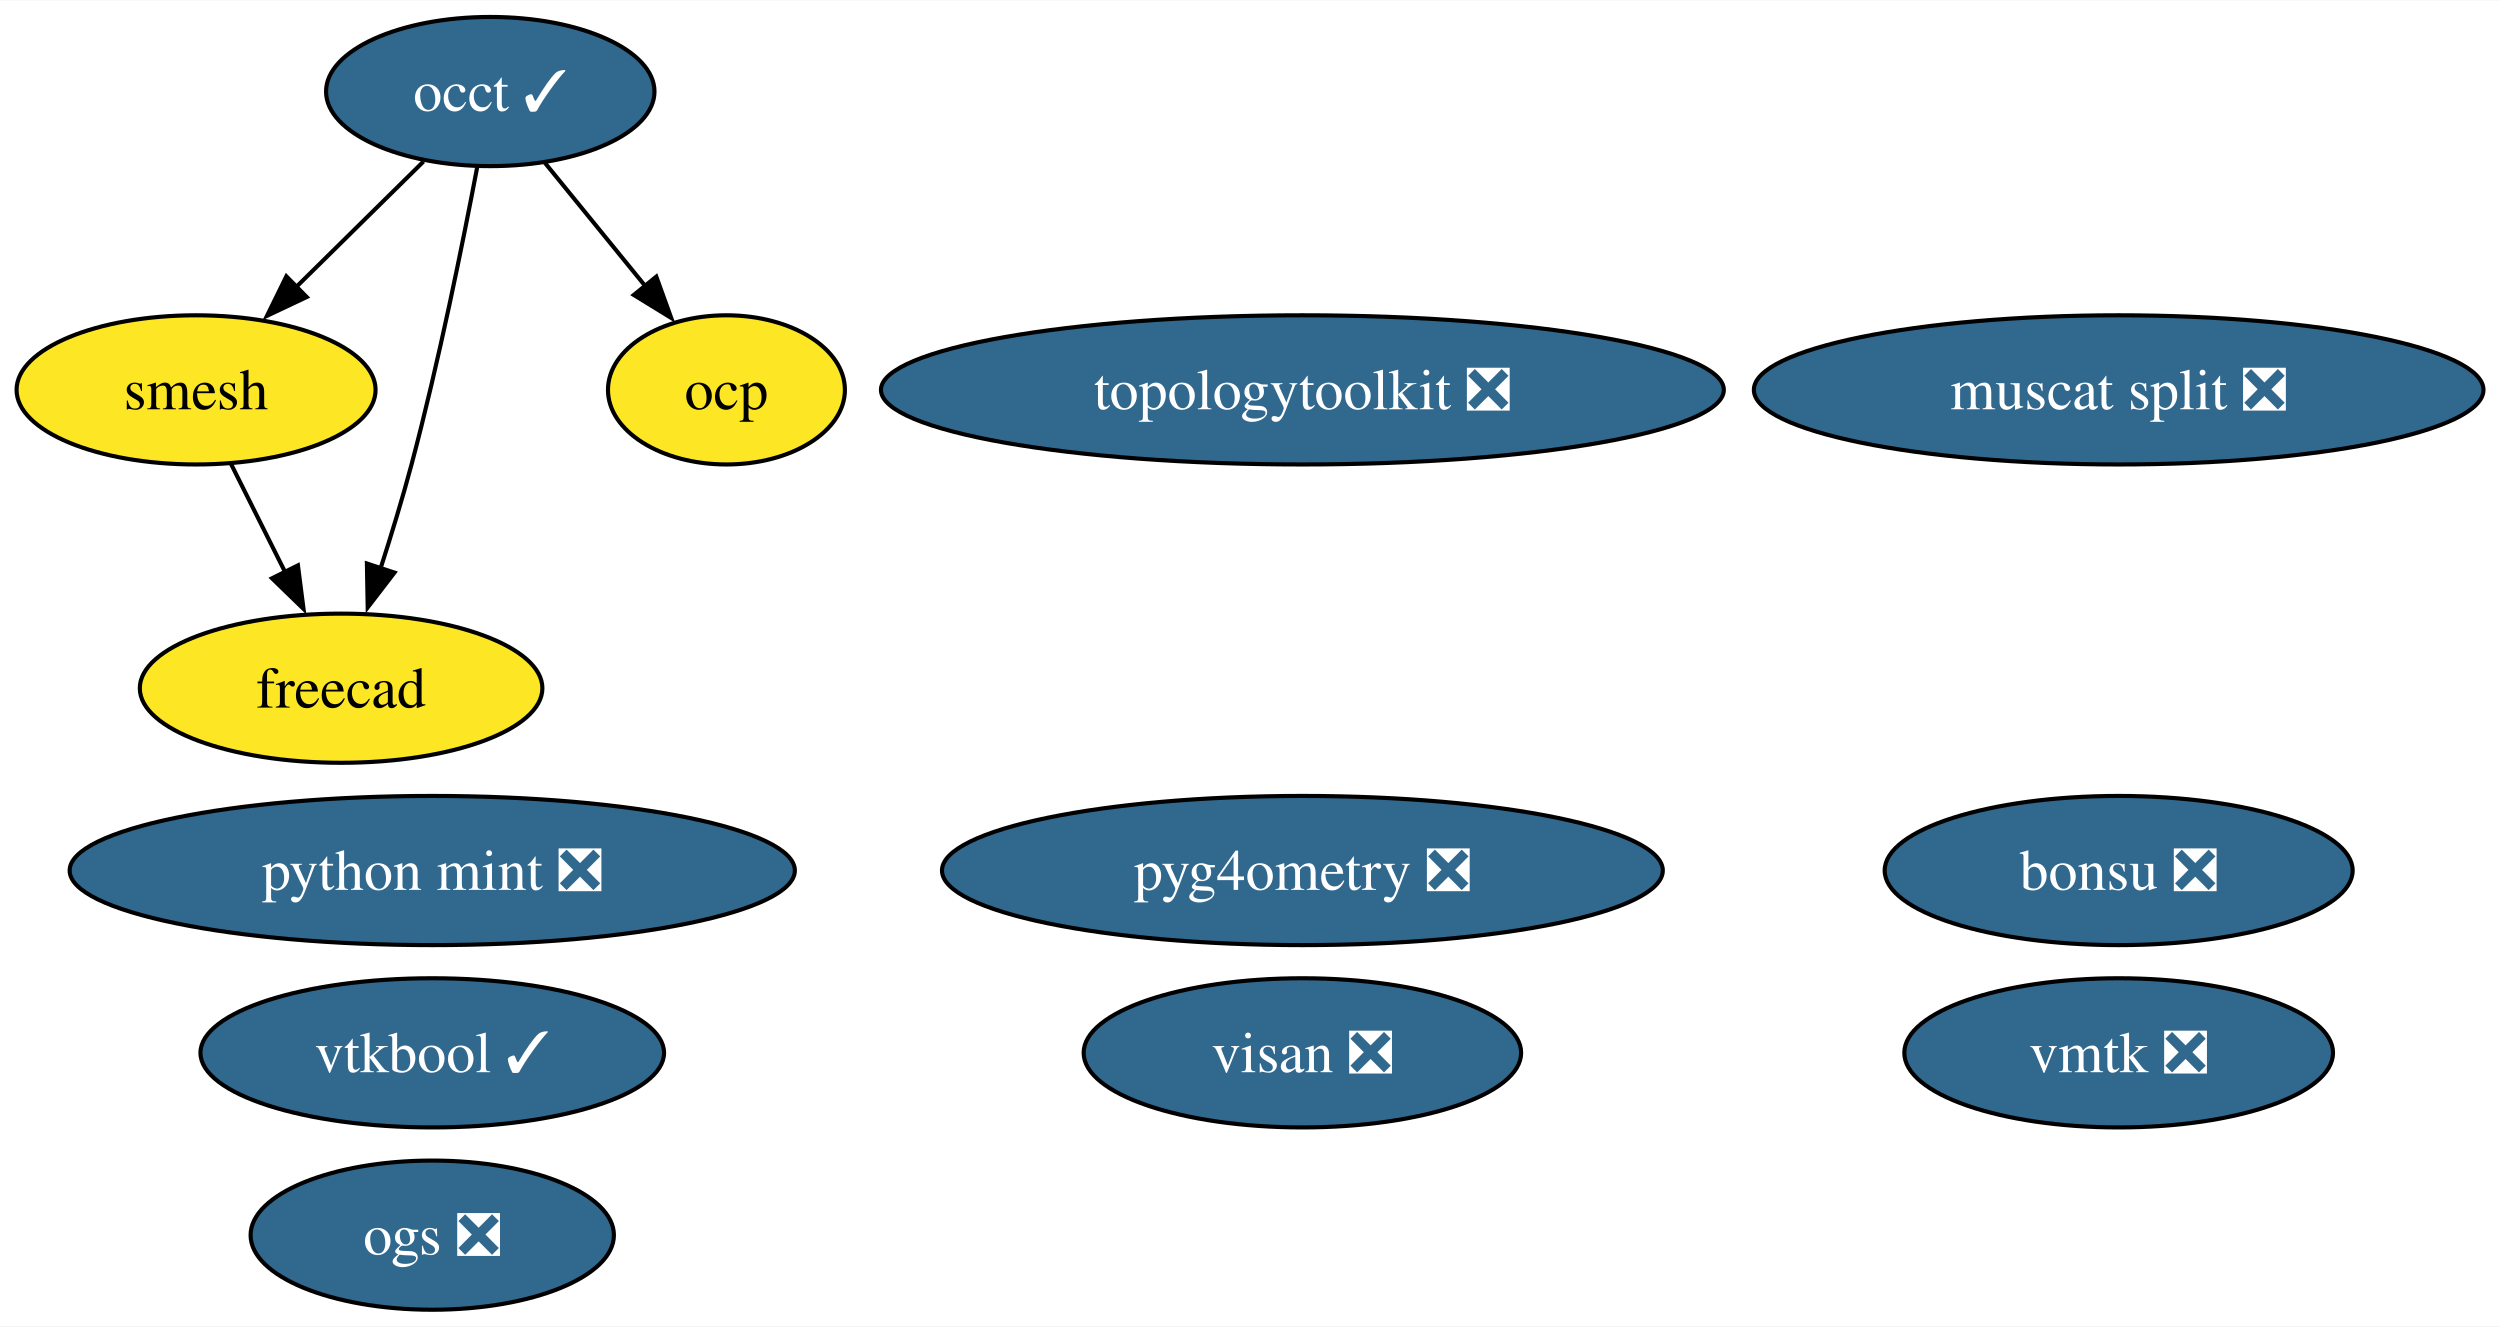
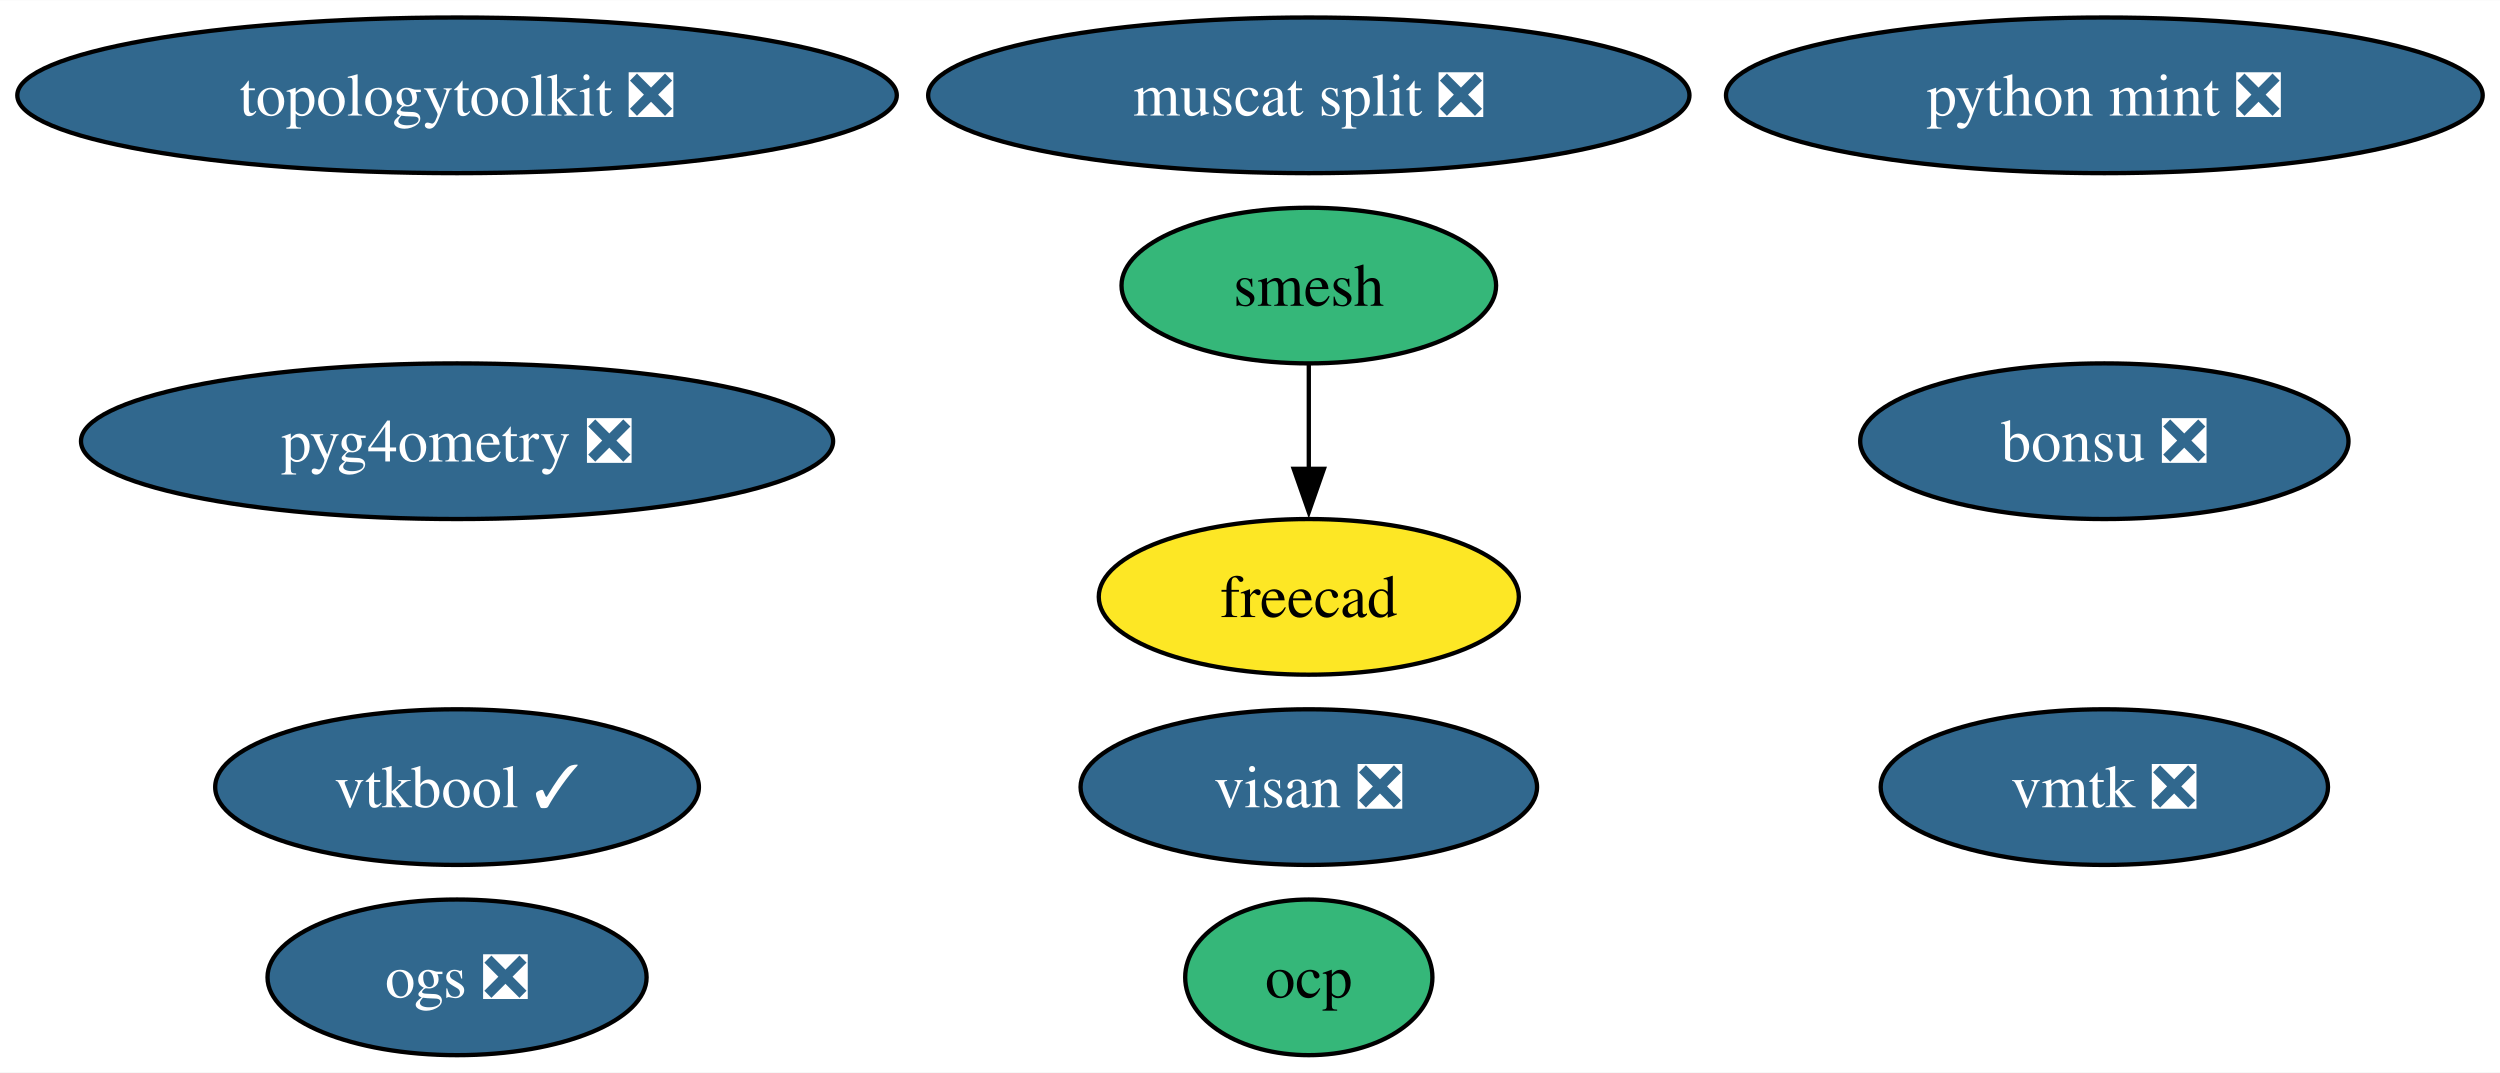
- <svg xmlns="http://www.w3.org/2000/svg" xmlns:xlink="http://www.w3.org/1999/xlink" width="603pt" height="320pt" viewBox="0.00 0.00 603.35 320.00">
-   <g id="graph0" class="graph" transform="scale(1 1) rotate(0) translate(4 316)">
-     <polygon fill="white" stroke="none" points="-4,4 -4,-316 599.35,-316 599.35,4 -4,4" />
+ <svg xmlns="http://www.w3.org/2000/svg" xmlns:xlink="http://www.w3.org/1999/xlink" width="578pt" height="248pt" viewBox="0.00 0.00 578.22 248.00">
+   <g id="graph0" class="graph" transform="scale(1 1) rotate(0) translate(4 244)">
+     <polygon fill="white" stroke="none" points="-4,4 -4,-244 574.22,-244 574.22,4 -4,4" />
    <g id="node1" class="node">
      <g id="a_node1">
-         <a xlink:href="https://github.com/conda-forge/occt-feedstock/pull/125" xlink:title="occt ✓">
-           <ellipse fill="#31688e" stroke="black" cx="114.32" cy="-294" rx="39.63" ry="18" />
-           <text text-anchor="middle" x="114.32" y="-289.32" font-family="Times,serif" font-size="14.00" fill="white">occt ✓</text>
+         <a xlink:href="https://github.com/conda-forge/smesh-feedstock" xlink:title="smesh">
+           <ellipse fill="#35b779" stroke="black" cx="298.71" cy="-178" rx="43.32" ry="18" />
+           <text text-anchor="middle" x="298.71" y="-173.32" font-family="Times,serif" font-size="14.00">smesh</text>
        </a>
      </g>
    </g>
    <g id="node2" class="node">
      <g id="a_node2">
-         <a xlink:href="https://github.com/conda-forge/smesh-feedstock" xlink:title="smesh">
-           <ellipse fill="#fde725" stroke="black" cx="43.32" cy="-222" rx="43.32" ry="18" />
-           <text text-anchor="middle" x="43.32" y="-217.32" font-family="Times,serif" font-size="14.00">smesh</text>
-         </a>
-       </g>
-     </g>
-     <g id="edge3" class="edge">
-       <path fill="none" stroke="black" d="M98.21,-277.12C89.13,-268.17 77.61,-256.81 67.47,-246.81" />
-       <polygon fill="black" stroke="black" points="70.02,-244.41 60.44,-239.88 65.11,-249.4 70.02,-244.41" />
-     </g>
-     <g id="node3" class="node">
-       <g id="a_node3">
        <a xlink:href="https://github.com/conda-forge/freecad-feedstock" xlink:title="freecad">
-           <ellipse fill="#fde725" stroke="black" cx="78.32" cy="-150" rx="48.58" ry="18" />
-           <text text-anchor="middle" x="78.32" y="-145.32" font-family="Times,serif" font-size="14.00">freecad</text>
+           <ellipse fill="#fde725" stroke="black" cx="298.71" cy="-106" rx="48.58" ry="18" />
+           <text text-anchor="middle" x="298.71" y="-101.33" font-family="Times,serif" font-size="14.00">freecad</text>
        </a>
      </g>
    </g>
    <g id="edge1" class="edge">
-       <path fill="none" stroke="black" d="M111.18,-275.82C107.76,-257.8 101.91,-228.73 95.32,-204 93.12,-195.75 90.41,-186.88 87.81,-178.8" />
-       <polygon fill="black" stroke="black" points="91.2,-177.9 84.74,-169.49 84.55,-180.09 91.2,-177.9" />
+       <path fill="none" stroke="black" d="M298.71,-159.7C298.71,-152.41 298.71,-143.73 298.71,-135.54" />
+       <polygon fill="black" stroke="black" points="302.21,-135.62 298.71,-125.62 295.21,-135.62 302.21,-135.62" />
    </g>
-     <g id="node9" class="node">
-       <g id="a_node9">
-         <a xlink:href="https://github.com/conda-forge/ocp-feedstock" xlink:title="ocp">
-           <ellipse fill="#fde725" stroke="black" cx="171.32" cy="-222" rx="28.59" ry="18" />
-           <text text-anchor="middle" x="171.32" y="-217.32" font-family="Times,serif" font-size="14.00">ocp</text>
+     <g id="node3" class="node">
+       <g id="a_node3">
+         <a xlink:href="https://github.com/conda-forge/bonsu-feedstock/pull/82" xlink:title="bonsu ❎">
+           <ellipse fill="#31688e" stroke="black" cx="482.71" cy="-142" rx="56.47" ry="18" />
+           <text text-anchor="middle" x="482.71" y="-137.32" font-family="Times,serif" font-size="14.00" fill="white">bonsu ❎</text>
        </a>
      </g>
    </g>
-     <g id="edge2" class="edge">
-       <path fill="none" stroke="black" d="M127.54,-276.76C134.71,-267.95 143.73,-256.88 151.71,-247.08" />
-       <polygon fill="black" stroke="black" points="154.39,-249.33 157.99,-239.36 148.96,-244.91 154.39,-249.33" />
-     </g>
-     <g id="edge4" class="edge">
-       <path fill="none" stroke="black" d="M51.79,-204.05C55.7,-196.23 60.44,-186.75 64.83,-177.98" />
-       <polygon fill="black" stroke="black" points="67.9,-179.65 69.25,-169.14 61.64,-176.52 67.9,-179.65" />
-     </g>
    <g id="node4" class="node">
      <g id="a_node4">
-         <a xlink:href="https://github.com/conda-forge/bonsu-feedstock/pull/82" xlink:title="bonsu ❎">
-           <ellipse fill="#31688e" stroke="black" cx="507.32" cy="-106" rx="56.47" ry="18" />
-           <text text-anchor="middle" x="507.32" y="-101.33" font-family="Times,serif" font-size="14.00" fill="white">bonsu ❎</text>
+         <a xlink:href="https://github.com/conda-forge/topologytoolkit-feedstock/pull/75" xlink:title="topologytoolkit ❎">
+           <ellipse fill="#31688e" stroke="black" cx="101.71" cy="-222" rx="101.71" ry="18" />
+           <text text-anchor="middle" x="101.71" y="-217.32" font-family="Times,serif" font-size="14.00" fill="white">topologytoolkit ❎</text>
        </a>
      </g>
    </g>
    <g id="node5" class="node">
      <g id="a_node5">
-         <a xlink:href="https://github.com/conda-forge/topologytoolkit-feedstock/pull/75" xlink:title="topologytoolkit ❎">
-           <ellipse fill="#31688e" stroke="black" cx="310.32" cy="-222" rx="101.71" ry="18" />
-           <text text-anchor="middle" x="310.32" y="-217.32" font-family="Times,serif" font-size="14.00" fill="white">topologytoolkit ❎</text>
+         <a xlink:href="https://github.com/conda-forge/python-mint-feedstock/pull/76" xlink:title="python mint ❎">
+           <ellipse fill="#31688e" stroke="black" cx="482.71" cy="-222" rx="87.51" ry="18" />
+           <text text-anchor="middle" x="482.71" y="-217.32" font-family="Times,serif" font-size="14.00" fill="white">python mint ❎</text>
        </a>
      </g>
    </g>
    <g id="node6" class="node">
      <g id="a_node6">
-         <a xlink:href="https://github.com/conda-forge/python-mint-feedstock/pull/76" xlink:title="python mint ❎">
-           <ellipse fill="#31688e" stroke="black" cx="100.32" cy="-106" rx="87.51" ry="18" />
-           <text text-anchor="middle" x="100.32" y="-101.33" font-family="Times,serif" font-size="14.00" fill="white">python mint ❎</text>
+         <a xlink:href="https://github.com/conda-forge/visan-feedstock/pull/30" xlink:title="visan ❎">
+           <ellipse fill="#31688e" stroke="black" cx="298.71" cy="-62" rx="52.79" ry="18" />
+           <text text-anchor="middle" x="298.71" y="-57.33" font-family="Times,serif" font-size="14.00" fill="white">visan ❎</text>
        </a>
      </g>
    </g>
    <g id="node7" class="node">
      <g id="a_node7">
-         <a xlink:href="https://github.com/conda-forge/visan-feedstock/pull/30" xlink:title="visan ❎">
-           <ellipse fill="#31688e" stroke="black" cx="310.32" cy="-62" rx="52.79" ry="18" />
-           <text text-anchor="middle" x="310.32" y="-57.33" font-family="Times,serif" font-size="14.00" fill="white">visan ❎</text>
+         <a xlink:href="https://github.com/conda-forge/vmtk-feedstock/pull/32" xlink:title="vmtk ❎">
+           <ellipse fill="#31688e" stroke="black" cx="482.71" cy="-62" rx="51.73" ry="18" />
+           <text text-anchor="middle" x="482.71" y="-57.33" font-family="Times,serif" font-size="14.00" fill="white">vmtk ❎</text>
        </a>
      </g>
    </g>
    <g id="node8" class="node">
      <g id="a_node8">
-         <a xlink:href="https://github.com/conda-forge/vmtk-feedstock/pull/32" xlink:title="vmtk ❎">
-           <ellipse fill="#31688e" stroke="black" cx="507.32" cy="-62" rx="51.73" ry="18" />
-           <text text-anchor="middle" x="507.32" y="-57.33" font-family="Times,serif" font-size="14.00" fill="white">vmtk ❎</text>
+         <a xlink:href="https://github.com/conda-forge/ocp-feedstock" xlink:title="ocp">
+           <ellipse fill="#35b779" stroke="black" cx="298.71" cy="-18" rx="28.59" ry="18" />
+           <text text-anchor="middle" x="298.71" y="-13.32" font-family="Times,serif" font-size="14.00">ocp</text>
+         </a>
+       </g>
+     </g>
+     <g id="node9" class="node">
+       <g id="a_node9">
+         <a xlink:href="https://github.com/conda-forge/pyg4ometry-feedstock/pull/21" xlink:title="pyg4ometry ❎">
+           <ellipse fill="#31688e" stroke="black" cx="101.71" cy="-142" rx="86.98" ry="18" />
+           <text text-anchor="middle" x="101.71" y="-137.32" font-family="Times,serif" font-size="14.00" fill="white">pyg4ometry ❎</text>
        </a>
      </g>
    </g>
    <g id="node10" class="node">
      <g id="a_node10">
-         <a xlink:href="https://github.com/conda-forge/pyg4ometry-feedstock/pull/21" xlink:title="pyg4ometry ❎">
-           <ellipse fill="#31688e" stroke="black" cx="310.32" cy="-106" rx="86.98" ry="18" />
-           <text text-anchor="middle" x="310.32" y="-101.33" font-family="Times,serif" font-size="14.00" fill="white">pyg4ometry ❎</text>
+         <a xlink:href="https://github.com/conda-forge/vtkbool-feedstock/pull/17" xlink:title="vtkbool ✓">
+           <ellipse fill="#31688e" stroke="black" cx="101.71" cy="-62" rx="55.94" ry="18" />
+           <text text-anchor="middle" x="101.71" y="-57.33" font-family="Times,serif" font-size="14.00" fill="white">vtkbool ✓</text>
        </a>
      </g>
    </g>
    <g id="node11" class="node">
      <g id="a_node11">
-         <a xlink:href="https://github.com/conda-forge/vtkbool-feedstock/pull/17" xlink:title="vtkbool ✓">
-           <ellipse fill="#31688e" stroke="black" cx="100.32" cy="-62" rx="55.94" ry="18" />
-           <text text-anchor="middle" x="100.32" y="-57.33" font-family="Times,serif" font-size="14.00" fill="white">vtkbool ✓</text>
+         <a xlink:href="https://github.com/conda-forge/muscat-split-feedstock/pull/31" xlink:title="muscat split ❎">
+           <ellipse fill="#31688e" stroke="black" cx="298.71" cy="-222" rx="88.04" ry="18" />
+           <text text-anchor="middle" x="298.71" y="-217.32" font-family="Times,serif" font-size="14.00" fill="white">muscat split ❎</text>
        </a>
      </g>
    </g>
    <g id="node12" class="node">
      <g id="a_node12">
-         <a xlink:href="https://github.com/conda-forge/muscat-split-feedstock/pull/31" xlink:title="muscat split ❎">
-           <ellipse fill="#31688e" stroke="black" cx="507.32" cy="-222" rx="88.04" ry="18" />
-           <text text-anchor="middle" x="507.32" y="-217.32" font-family="Times,serif" font-size="14.00" fill="white">muscat split ❎</text>
-         </a>
-       </g>
-     </g>
-     <g id="node13" class="node">
-       <g id="a_node13">
        <a xlink:href="https://github.com/conda-forge/ogs-feedstock/pull/17" xlink:title="ogs ❎">
-           <ellipse fill="#31688e" stroke="black" cx="100.32" cy="-18" rx="43.84" ry="18" />
-           <text text-anchor="middle" x="100.32" y="-13.32" font-family="Times,serif" font-size="14.00" fill="white">ogs ❎</text>
+           <ellipse fill="#31688e" stroke="black" cx="101.71" cy="-18" rx="43.84" ry="18" />
+           <text text-anchor="middle" x="101.71" y="-13.32" font-family="Times,serif" font-size="14.00" fill="white">ogs ❎</text>
        </a>
      </g>
    </g>
  </g>
</svg>
